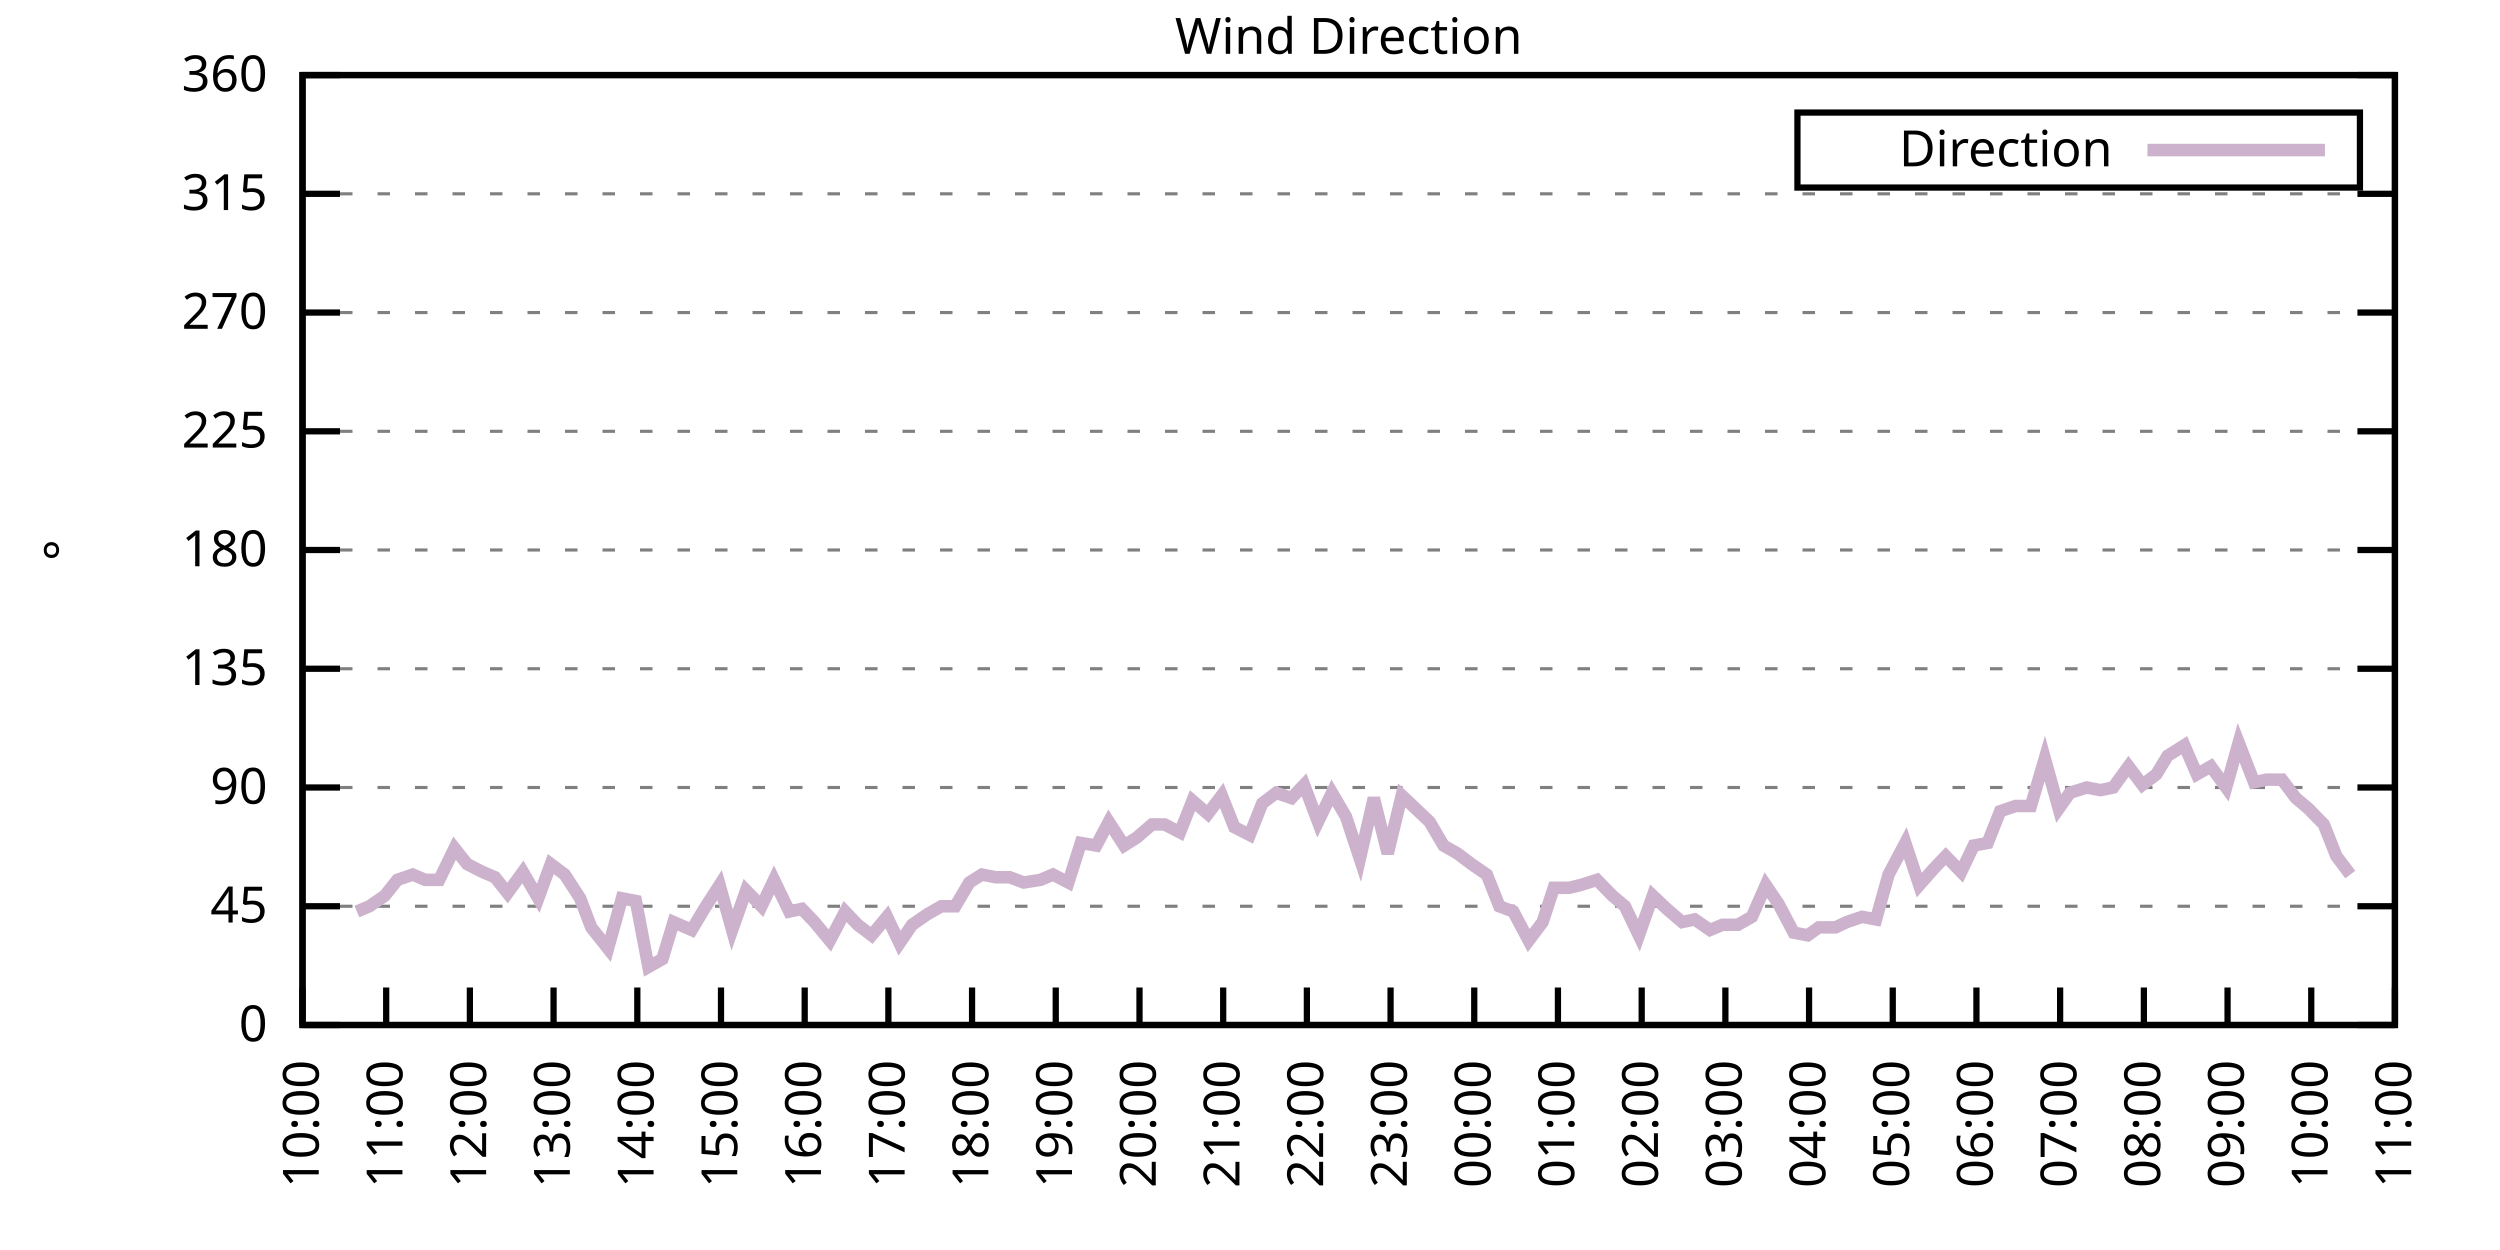
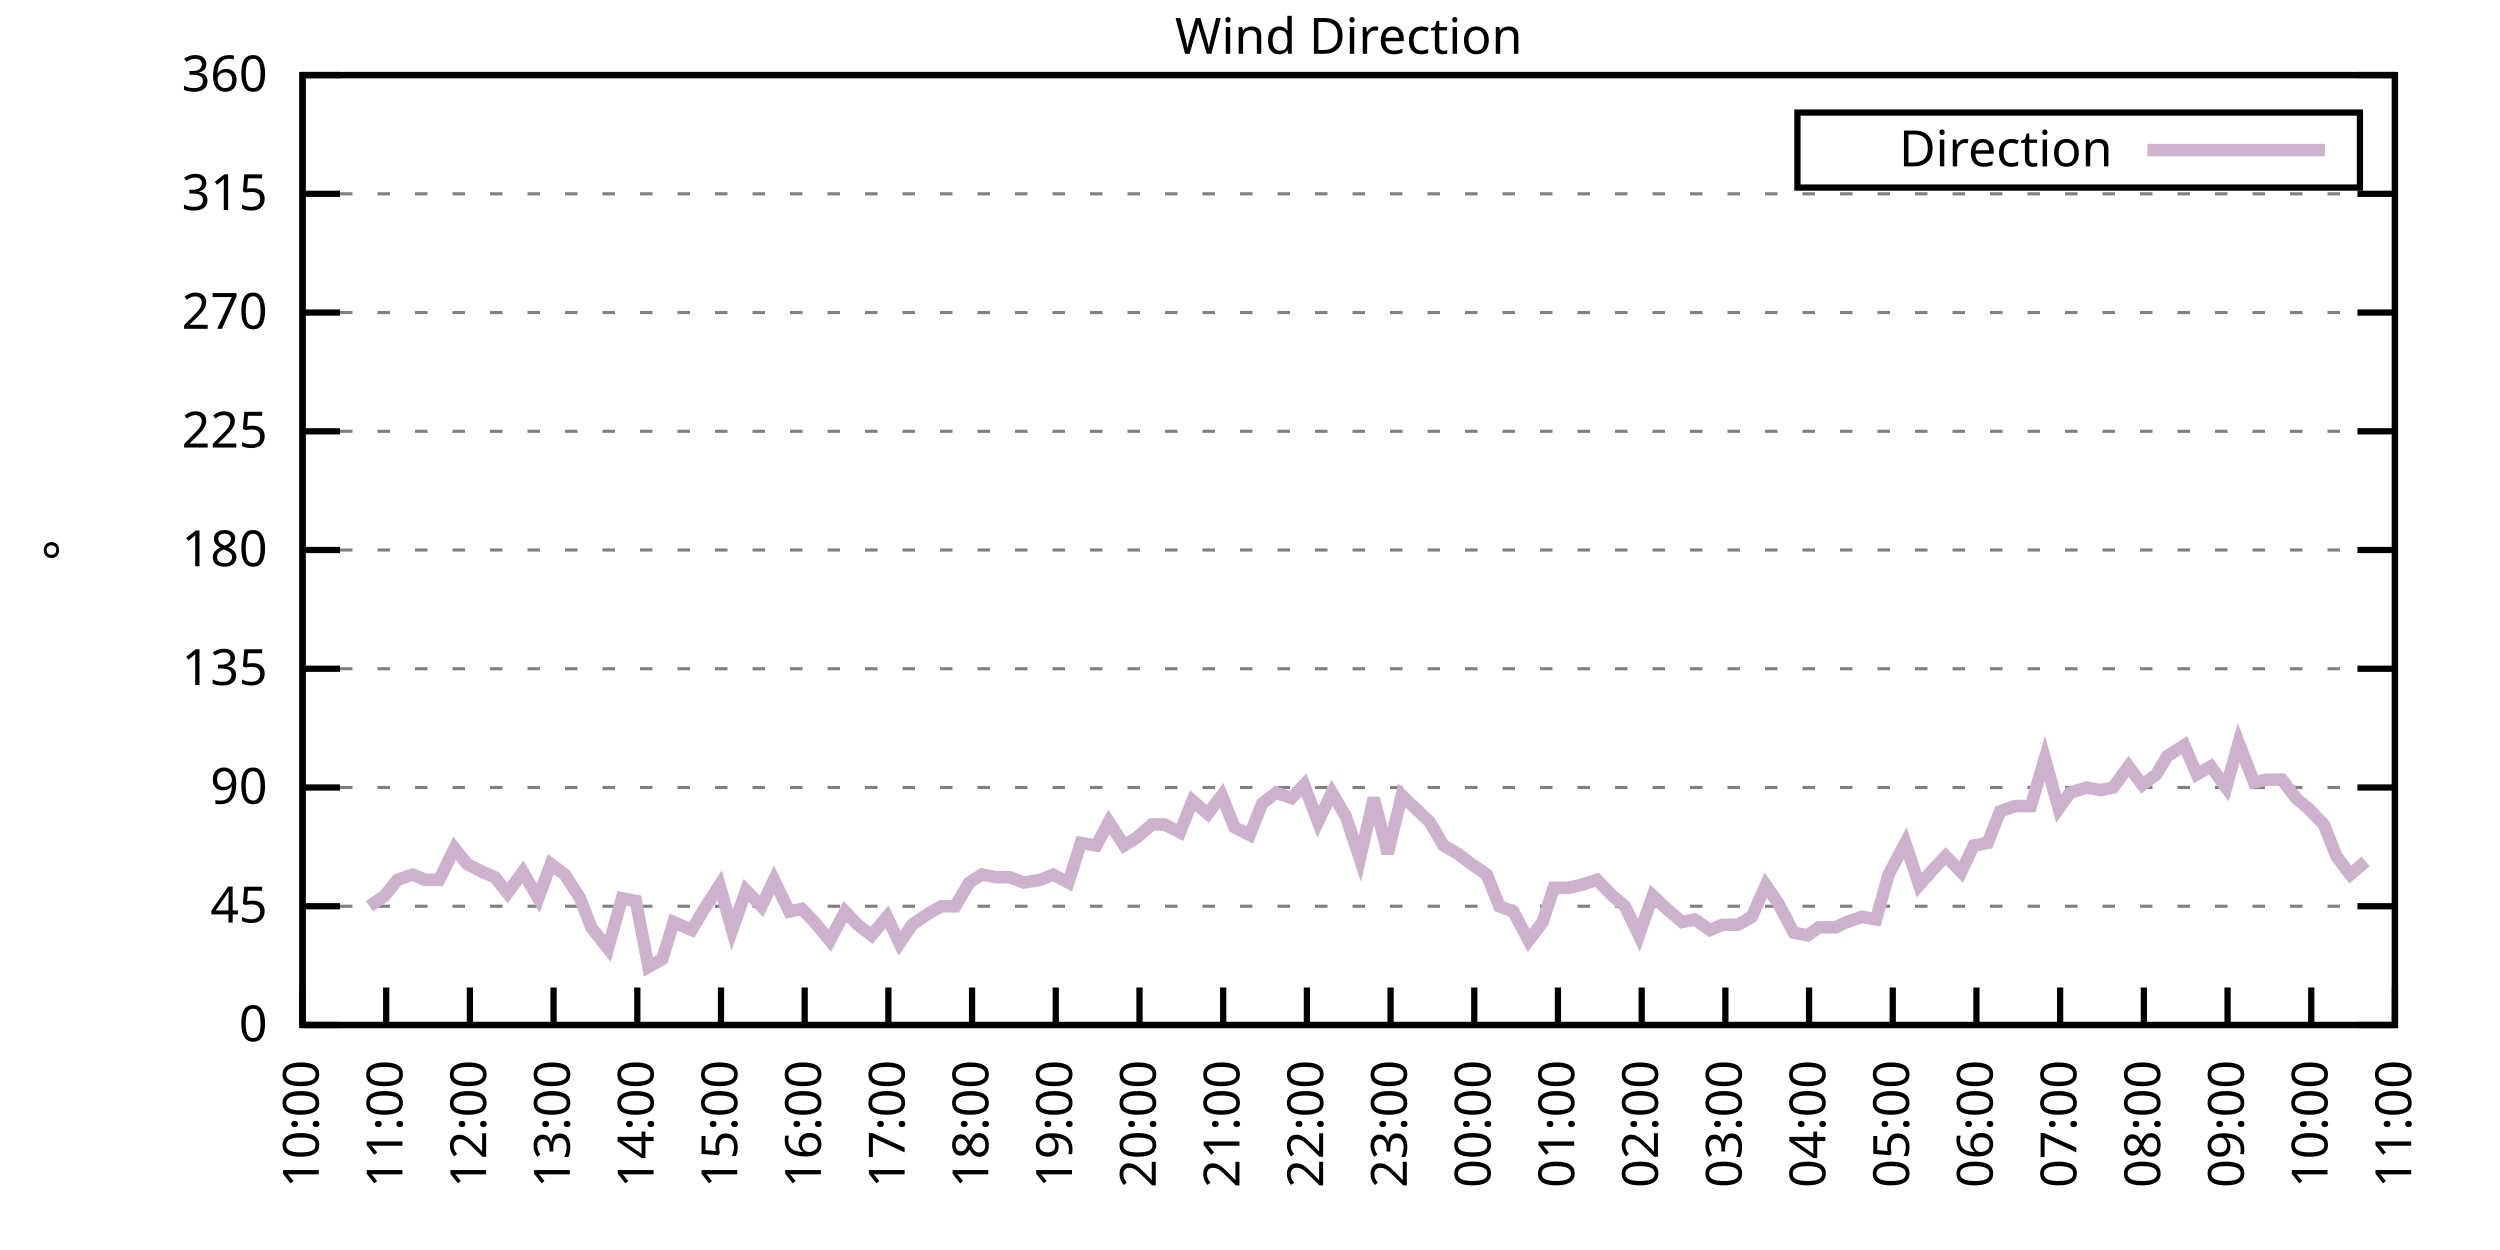
<svg xmlns="http://www.w3.org/2000/svg" xmlns:xlink="http://www.w3.org/1999/xlink" width="400" height="200" viewBox="0 0 400 200">
  <g id="gnuplot_canvas">
    <rect x="0" y="0" width="400" height="200" fill="none" />
    <defs>
      <circle id="gpDot" r="0.5" stroke-width="0.5" stroke="currentColor" />
      <path id="gpPt0" stroke-width="0.333" stroke="currentColor" d="M-1,0 h2 M0,-1 v2" />
      <path id="gpPt1" stroke-width="0.333" stroke="currentColor" d="M-1,-1 L1,1 M1,-1 L-1,1" />
      <path id="gpPt2" stroke-width="0.333" stroke="currentColor" d="M-1,0 L1,0 M0,-1 L0,1 M-1,-1 L1,1 M-1,1 L1,-1" />
      <rect id="gpPt3" stroke-width="0.333" stroke="currentColor" x="-1" y="-1" width="2" height="2" />
      <rect id="gpPt4" stroke-width="0.333" stroke="currentColor" fill="currentColor" x="-1" y="-1" width="2" height="2" />
      <circle id="gpPt5" stroke-width="0.333" stroke="currentColor" cx="0" cy="0" r="1" />
      <use xlink:href="#gpPt5" id="gpPt6" fill="currentColor" stroke="none" />
      <path id="gpPt7" stroke-width="0.333" stroke="currentColor" d="M0,-1.33 L-1.33,0.67 L1.33,0.67 z" />
      <use xlink:href="#gpPt7" id="gpPt8" fill="currentColor" stroke="none" />
      <use xlink:href="#gpPt7" id="gpPt9" stroke="currentColor" transform="rotate(180)" />
      <use xlink:href="#gpPt9" id="gpPt10" fill="currentColor" stroke="none" />
      <use xlink:href="#gpPt3" id="gpPt11" stroke="currentColor" transform="rotate(45)" />
      <use xlink:href="#gpPt11" id="gpPt12" fill="currentColor" stroke="none" />
      <path id="gpPt13" stroke-width="0.333" stroke="currentColor" d="M0,1.330 L1.265,0.411 L0.782,-1.067 L-0.782,-1.076 L-1.265,0.411 z" />
      <use xlink:href="#gpPt13" id="gpPt14" fill="currentColor" stroke="none" />
      <filter id="textbox" filterUnits="objectBoundingBox" x="0" y="0" height="1" width="1">
        <feFlood flood-color="white" flood-opacity="1" result="bgnd" />
        <feComposite in="SourceGraphic" in2="bgnd" operator="atop" />
      </filter>
      <filter id="greybox" filterUnits="objectBoundingBox" x="0" y="0" height="1" width="1">
        <feFlood flood-color="lightgrey" flood-opacity="1" result="grey" />
        <feComposite in="SourceGraphic" in2="grey" operator="atop" />
      </filter>
    </defs>
    <g fill="none" color="white" stroke="currentColor" stroke-width="1.00" stroke-linecap="butt" stroke-linejoin="miter">
</g>
    <g fill="none" color="black" stroke="currentColor" stroke-width="1.00" stroke-linecap="butt" stroke-linejoin="miter">
      <g stroke="none" shape-rendering="crispEdges">
        <polygon fill="rgb(255, 255, 255)" points="48.40,164.00 383.18,164.00 383.18,12.02 48.40,12.02 " />
      </g>
    </g>
    <g fill="none" color="black" stroke="currentColor" stroke-width="1.00" stroke-linecap="butt" stroke-linejoin="miter">
</g>
    <g fill="none" color="black" stroke="black" stroke-width="0.50" stroke-linecap="butt" stroke-linejoin="miter">
</g>
    <g fill="none" color="gray" stroke="currentColor" stroke-width="0.50" stroke-linecap="butt" stroke-linejoin="miter">
      <path stroke="gray" stroke-dasharray="2,4" class="gridline" d="M48.40,164.00 L383.19,164.00  " />
    </g>
    <g fill="none" color="gray" stroke="gray" stroke-width="1.00" stroke-linecap="butt" stroke-linejoin="miter">
</g>
    <g fill="none" color="black" stroke="currentColor" stroke-width="1.00" stroke-linecap="butt" stroke-linejoin="miter">
      <path stroke="black" d="M48.40,164.00 L54.40,164.00 M383.19,164.00 L377.19,164.00  " />
      <g transform="translate(42.80,166.60)" stroke="none" fill="black" font-family="Sans" font-size="8.00" text-anchor="end">
        <text>
          <tspan font-family="Sans"> 0</tspan>
        </text>
      </g>
    </g>
    <g fill="none" color="black" stroke="currentColor" stroke-width="1.00" stroke-linecap="butt" stroke-linejoin="miter">
</g>
    <g fill="none" color="black" stroke="black" stroke-width="0.50" stroke-linecap="butt" stroke-linejoin="miter">
</g>
    <g fill="none" color="gray" stroke="currentColor" stroke-width="0.50" stroke-linecap="butt" stroke-linejoin="miter">
      <path stroke="gray" stroke-dasharray="2,4" class="gridline" d="M48.40,145.00 L383.19,145.00  " />
    </g>
    <g fill="none" color="gray" stroke="gray" stroke-width="1.00" stroke-linecap="butt" stroke-linejoin="miter">
</g>
    <g fill="none" color="black" stroke="currentColor" stroke-width="1.00" stroke-linecap="butt" stroke-linejoin="miter">
      <path stroke="black" d="M48.40,145.00 L54.40,145.00 M383.19,145.00 L377.19,145.00  " />
      <g transform="translate(42.80,147.60)" stroke="none" fill="black" font-family="Sans" font-size="8.00" text-anchor="end">
        <text>
          <tspan font-family="Sans"> 45</tspan>
        </text>
      </g>
    </g>
    <g fill="none" color="black" stroke="currentColor" stroke-width="1.00" stroke-linecap="butt" stroke-linejoin="miter">
</g>
    <g fill="none" color="black" stroke="black" stroke-width="0.50" stroke-linecap="butt" stroke-linejoin="miter">
</g>
    <g fill="none" color="gray" stroke="currentColor" stroke-width="0.50" stroke-linecap="butt" stroke-linejoin="miter">
      <path stroke="gray" stroke-dasharray="2,4" class="gridline" d="M48.40,126.00 L383.19,126.00  " />
    </g>
    <g fill="none" color="gray" stroke="gray" stroke-width="1.00" stroke-linecap="butt" stroke-linejoin="miter">
</g>
    <g fill="none" color="black" stroke="currentColor" stroke-width="1.00" stroke-linecap="butt" stroke-linejoin="miter">
      <path stroke="black" d="M48.40,126.00 L54.40,126.00 M383.19,126.00 L377.19,126.00  " />
      <g transform="translate(42.80,128.60)" stroke="none" fill="black" font-family="Sans" font-size="8.00" text-anchor="end">
        <text>
          <tspan font-family="Sans"> 90</tspan>
        </text>
      </g>
    </g>
    <g fill="none" color="black" stroke="currentColor" stroke-width="1.00" stroke-linecap="butt" stroke-linejoin="miter">
</g>
    <g fill="none" color="black" stroke="black" stroke-width="0.50" stroke-linecap="butt" stroke-linejoin="miter">
</g>
    <g fill="none" color="gray" stroke="currentColor" stroke-width="0.50" stroke-linecap="butt" stroke-linejoin="miter">
      <path stroke="gray" stroke-dasharray="2,4" class="gridline" d="M48.40,107.00 L383.19,107.00  " />
    </g>
    <g fill="none" color="gray" stroke="gray" stroke-width="1.00" stroke-linecap="butt" stroke-linejoin="miter">
</g>
    <g fill="none" color="black" stroke="currentColor" stroke-width="1.00" stroke-linecap="butt" stroke-linejoin="miter">
      <path stroke="black" d="M48.40,107.00 L54.40,107.00 M383.19,107.00 L377.19,107.00  " />
      <g transform="translate(42.80,109.60)" stroke="none" fill="black" font-family="Sans" font-size="8.00" text-anchor="end">
        <text>
          <tspan font-family="Sans"> 135</tspan>
        </text>
      </g>
    </g>
    <g fill="none" color="black" stroke="currentColor" stroke-width="1.00" stroke-linecap="butt" stroke-linejoin="miter">
</g>
    <g fill="none" color="black" stroke="black" stroke-width="0.50" stroke-linecap="butt" stroke-linejoin="miter">
</g>
    <g fill="none" color="gray" stroke="currentColor" stroke-width="0.50" stroke-linecap="butt" stroke-linejoin="miter">
      <path stroke="gray" stroke-dasharray="2,4" class="gridline" d="M48.40,88.00 L383.19,88.00  " />
    </g>
    <g fill="none" color="gray" stroke="gray" stroke-width="1.00" stroke-linecap="butt" stroke-linejoin="miter">
</g>
    <g fill="none" color="black" stroke="currentColor" stroke-width="1.00" stroke-linecap="butt" stroke-linejoin="miter">
      <path stroke="black" d="M48.40,88.00 L54.40,88.00 M383.19,88.00 L377.19,88.00  " />
      <g transform="translate(42.80,90.60)" stroke="none" fill="black" font-family="Sans" font-size="8.00" text-anchor="end">
        <text>
          <tspan font-family="Sans"> 180</tspan>
        </text>
      </g>
    </g>
    <g fill="none" color="black" stroke="currentColor" stroke-width="1.00" stroke-linecap="butt" stroke-linejoin="miter">
</g>
    <g fill="none" color="black" stroke="black" stroke-width="0.50" stroke-linecap="butt" stroke-linejoin="miter">
</g>
    <g fill="none" color="gray" stroke="currentColor" stroke-width="0.50" stroke-linecap="butt" stroke-linejoin="miter">
      <path stroke="gray" stroke-dasharray="2,4" class="gridline" d="M48.40,69.01 L383.19,69.01  " />
    </g>
    <g fill="none" color="gray" stroke="gray" stroke-width="1.00" stroke-linecap="butt" stroke-linejoin="miter">
</g>
    <g fill="none" color="black" stroke="currentColor" stroke-width="1.00" stroke-linecap="butt" stroke-linejoin="miter">
      <path stroke="black" d="M48.40,69.01 L54.40,69.01 M383.19,69.01 L377.19,69.01  " />
      <g transform="translate(42.80,71.61)" stroke="none" fill="black" font-family="Sans" font-size="8.00" text-anchor="end">
        <text>
          <tspan font-family="Sans"> 225</tspan>
        </text>
      </g>
    </g>
    <g fill="none" color="black" stroke="currentColor" stroke-width="1.00" stroke-linecap="butt" stroke-linejoin="miter">
</g>
    <g fill="none" color="black" stroke="black" stroke-width="0.50" stroke-linecap="butt" stroke-linejoin="miter">
</g>
    <g fill="none" color="gray" stroke="currentColor" stroke-width="0.50" stroke-linecap="butt" stroke-linejoin="miter">
      <path stroke="gray" stroke-dasharray="2,4" class="gridline" d="M48.40,50.01 L383.19,50.01  " />
    </g>
    <g fill="none" color="gray" stroke="gray" stroke-width="1.00" stroke-linecap="butt" stroke-linejoin="miter">
</g>
    <g fill="none" color="black" stroke="currentColor" stroke-width="1.00" stroke-linecap="butt" stroke-linejoin="miter">
      <path stroke="black" d="M48.40,50.01 L54.40,50.01 M383.19,50.01 L377.19,50.01  " />
      <g transform="translate(42.80,52.61)" stroke="none" fill="black" font-family="Sans" font-size="8.00" text-anchor="end">
        <text>
          <tspan font-family="Sans"> 270</tspan>
        </text>
      </g>
    </g>
    <g fill="none" color="black" stroke="currentColor" stroke-width="1.00" stroke-linecap="butt" stroke-linejoin="miter">
</g>
    <g fill="none" color="black" stroke="black" stroke-width="0.50" stroke-linecap="butt" stroke-linejoin="miter">
</g>
    <g fill="none" color="gray" stroke="currentColor" stroke-width="0.50" stroke-linecap="butt" stroke-linejoin="miter">
      <path stroke="gray" stroke-dasharray="2,4" class="gridline" d="M48.40,31.01 L383.19,31.01  " />
    </g>
    <g fill="none" color="gray" stroke="gray" stroke-width="1.00" stroke-linecap="butt" stroke-linejoin="miter">
</g>
    <g fill="none" color="black" stroke="currentColor" stroke-width="1.00" stroke-linecap="butt" stroke-linejoin="miter">
      <path stroke="black" d="M48.40,31.01 L54.40,31.01 M383.19,31.01 L377.19,31.01  " />
      <g transform="translate(42.80,33.61)" stroke="none" fill="black" font-family="Sans" font-size="8.00" text-anchor="end">
        <text>
          <tspan font-family="Sans"> 315</tspan>
        </text>
      </g>
    </g>
    <g fill="none" color="black" stroke="currentColor" stroke-width="1.00" stroke-linecap="butt" stroke-linejoin="miter">
</g>
    <g fill="none" color="black" stroke="black" stroke-width="0.50" stroke-linecap="butt" stroke-linejoin="miter">
</g>
    <g fill="none" color="gray" stroke="currentColor" stroke-width="0.50" stroke-linecap="butt" stroke-linejoin="miter">
      <path stroke="gray" stroke-dasharray="2,4" class="gridline" d="M48.40,12.01 L383.19,12.01  " />
    </g>
    <g fill="none" color="gray" stroke="gray" stroke-width="1.00" stroke-linecap="butt" stroke-linejoin="miter">
</g>
    <g fill="none" color="black" stroke="currentColor" stroke-width="1.00" stroke-linecap="butt" stroke-linejoin="miter">
      <path stroke="black" d="M48.40,12.01 L54.40,12.01 M383.19,12.01 L377.19,12.01  " />
      <g transform="translate(42.80,14.61)" stroke="none" fill="black" font-family="Sans" font-size="8.00" text-anchor="end">
        <text>
          <tspan font-family="Sans"> 360</tspan>
        </text>
      </g>
    </g>
    <g fill="none" color="black" stroke="currentColor" stroke-width="1.00" stroke-linecap="butt" stroke-linejoin="miter">
      <path stroke="black" d="M48.40,164.00 L48.40,158.00  " />
      <g transform="translate(51.00,169.60) rotate(270.00)" stroke="none" fill="black" font-family="Sans" font-size="8.00" text-anchor="end">
        <text>
          <tspan font-family="Sans">10:00</tspan>
        </text>
      </g>
    </g>
    <g fill="none" color="black" stroke="currentColor" stroke-width="1.00" stroke-linecap="butt" stroke-linejoin="miter">
      <path stroke="black" d="M61.79,164.00 L61.79,158.00  " />
      <g transform="translate(64.39,169.60) rotate(270.00)" stroke="none" fill="black" font-family="Sans" font-size="8.00" text-anchor="end">
        <text>
          <tspan font-family="Sans">11:00</tspan>
        </text>
      </g>
    </g>
    <g fill="none" color="black" stroke="currentColor" stroke-width="1.00" stroke-linecap="butt" stroke-linejoin="miter">
      <path stroke="black" d="M75.18,164.00 L75.18,158.00  " />
      <g transform="translate(77.78,169.60) rotate(270.00)" stroke="none" fill="black" font-family="Sans" font-size="8.00" text-anchor="end">
        <text>
          <tspan font-family="Sans">12:00</tspan>
        </text>
      </g>
    </g>
    <g fill="none" color="black" stroke="currentColor" stroke-width="1.00" stroke-linecap="butt" stroke-linejoin="miter">
      <path stroke="black" d="M88.57,164.00 L88.57,158.00  " />
      <g transform="translate(91.17,169.60) rotate(270.00)" stroke="none" fill="black" font-family="Sans" font-size="8.00" text-anchor="end">
        <text>
          <tspan font-family="Sans">13:00</tspan>
        </text>
      </g>
    </g>
    <g fill="none" color="black" stroke="currentColor" stroke-width="1.00" stroke-linecap="butt" stroke-linejoin="miter">
      <path stroke="black" d="M101.97,164.00 L101.97,158.00  " />
      <g transform="translate(104.57,169.60) rotate(270.00)" stroke="none" fill="black" font-family="Sans" font-size="8.00" text-anchor="end">
        <text>
          <tspan font-family="Sans">14:00</tspan>
        </text>
      </g>
    </g>
    <g fill="none" color="black" stroke="currentColor" stroke-width="1.00" stroke-linecap="butt" stroke-linejoin="miter">
      <path stroke="black" d="M115.36,164.00 L115.36,158.00  " />
      <g transform="translate(117.96,169.60) rotate(270.00)" stroke="none" fill="black" font-family="Sans" font-size="8.00" text-anchor="end">
        <text>
          <tspan font-family="Sans">15:00</tspan>
        </text>
      </g>
    </g>
    <g fill="none" color="black" stroke="currentColor" stroke-width="1.00" stroke-linecap="butt" stroke-linejoin="miter">
      <path stroke="black" d="M128.75,164.00 L128.75,158.00  " />
      <g transform="translate(131.35,169.60) rotate(270.00)" stroke="none" fill="black" font-family="Sans" font-size="8.00" text-anchor="end">
        <text>
          <tspan font-family="Sans">16:00</tspan>
        </text>
      </g>
    </g>
    <g fill="none" color="black" stroke="currentColor" stroke-width="1.00" stroke-linecap="butt" stroke-linejoin="miter">
      <path stroke="black" d="M142.14,164.00 L142.14,158.00  " />
      <g transform="translate(144.74,169.60) rotate(270.00)" stroke="none" fill="black" font-family="Sans" font-size="8.00" text-anchor="end">
        <text>
          <tspan font-family="Sans">17:00</tspan>
        </text>
      </g>
    </g>
    <g fill="none" color="black" stroke="currentColor" stroke-width="1.00" stroke-linecap="butt" stroke-linejoin="miter">
      <path stroke="black" d="M155.53,164.00 L155.53,158.00  " />
      <g transform="translate(158.13,169.60) rotate(270.00)" stroke="none" fill="black" font-family="Sans" font-size="8.00" text-anchor="end">
        <text>
          <tspan font-family="Sans">18:00</tspan>
        </text>
      </g>
    </g>
    <g fill="none" color="black" stroke="currentColor" stroke-width="1.00" stroke-linecap="butt" stroke-linejoin="miter">
      <path stroke="black" d="M168.92,164.00 L168.92,158.00  " />
      <g transform="translate(171.52,169.60) rotate(270.00)" stroke="none" fill="black" font-family="Sans" font-size="8.00" text-anchor="end">
        <text>
          <tspan font-family="Sans">19:00</tspan>
        </text>
      </g>
    </g>
    <g fill="none" color="black" stroke="currentColor" stroke-width="1.00" stroke-linecap="butt" stroke-linejoin="miter">
      <path stroke="black" d="M182.32,164.00 L182.32,158.00  " />
      <g transform="translate(184.92,169.60) rotate(270.00)" stroke="none" fill="black" font-family="Sans" font-size="8.00" text-anchor="end">
        <text>
          <tspan font-family="Sans">20:00</tspan>
        </text>
      </g>
    </g>
    <g fill="none" color="black" stroke="currentColor" stroke-width="1.00" stroke-linecap="butt" stroke-linejoin="miter">
      <path stroke="black" d="M195.71,164.00 L195.71,158.00  " />
      <g transform="translate(198.31,169.60) rotate(270.00)" stroke="none" fill="black" font-family="Sans" font-size="8.00" text-anchor="end">
        <text>
          <tspan font-family="Sans">21:00</tspan>
        </text>
      </g>
    </g>
    <g fill="none" color="black" stroke="currentColor" stroke-width="1.00" stroke-linecap="butt" stroke-linejoin="miter">
      <path stroke="black" d="M209.10,164.00 L209.10,158.00  " />
      <g transform="translate(211.70,169.60) rotate(270.00)" stroke="none" fill="black" font-family="Sans" font-size="8.00" text-anchor="end">
        <text>
          <tspan font-family="Sans">22:00</tspan>
        </text>
      </g>
    </g>
    <g fill="none" color="black" stroke="currentColor" stroke-width="1.00" stroke-linecap="butt" stroke-linejoin="miter">
      <path stroke="black" d="M222.49,164.00 L222.49,158.00  " />
      <g transform="translate(225.09,169.60) rotate(270.00)" stroke="none" fill="black" font-family="Sans" font-size="8.00" text-anchor="end">
        <text>
          <tspan font-family="Sans">23:00</tspan>
        </text>
      </g>
    </g>
    <g fill="none" color="black" stroke="currentColor" stroke-width="1.00" stroke-linecap="butt" stroke-linejoin="miter">
      <path stroke="black" d="M235.88,164.00 L235.88,158.00  " />
      <g transform="translate(238.48,169.60) rotate(270.00)" stroke="none" fill="black" font-family="Sans" font-size="8.00" text-anchor="end">
        <text>
          <tspan font-family="Sans">00:00</tspan>
        </text>
      </g>
    </g>
    <g fill="none" color="black" stroke="currentColor" stroke-width="1.00" stroke-linecap="butt" stroke-linejoin="miter">
      <path stroke="black" d="M249.27,164.00 L249.27,158.00  " />
      <g transform="translate(251.87,169.60) rotate(270.00)" stroke="none" fill="black" font-family="Sans" font-size="8.00" text-anchor="end">
        <text>
          <tspan font-family="Sans">01:00</tspan>
        </text>
      </g>
    </g>
    <g fill="none" color="black" stroke="currentColor" stroke-width="1.00" stroke-linecap="butt" stroke-linejoin="miter">
      <path stroke="black" d="M262.67,164.00 L262.67,158.00  " />
      <g transform="translate(265.27,169.60) rotate(270.00)" stroke="none" fill="black" font-family="Sans" font-size="8.00" text-anchor="end">
        <text>
          <tspan font-family="Sans">02:00</tspan>
        </text>
      </g>
    </g>
    <g fill="none" color="black" stroke="currentColor" stroke-width="1.00" stroke-linecap="butt" stroke-linejoin="miter">
      <path stroke="black" d="M276.06,164.00 L276.06,158.00  " />
      <g transform="translate(278.66,169.60) rotate(270.00)" stroke="none" fill="black" font-family="Sans" font-size="8.00" text-anchor="end">
        <text>
          <tspan font-family="Sans">03:00</tspan>
        </text>
      </g>
    </g>
    <g fill="none" color="black" stroke="currentColor" stroke-width="1.00" stroke-linecap="butt" stroke-linejoin="miter">
      <path stroke="black" d="M289.45,164.00 L289.45,158.00  " />
      <g transform="translate(292.05,169.60) rotate(270.00)" stroke="none" fill="black" font-family="Sans" font-size="8.00" text-anchor="end">
        <text>
          <tspan font-family="Sans">04:00</tspan>
        </text>
      </g>
    </g>
    <g fill="none" color="black" stroke="currentColor" stroke-width="1.00" stroke-linecap="butt" stroke-linejoin="miter">
      <path stroke="black" d="M302.84,164.00 L302.84,158.00  " />
      <g transform="translate(305.44,169.60) rotate(270.00)" stroke="none" fill="black" font-family="Sans" font-size="8.00" text-anchor="end">
        <text>
          <tspan font-family="Sans">05:00</tspan>
        </text>
      </g>
    </g>
    <g fill="none" color="black" stroke="currentColor" stroke-width="1.00" stroke-linecap="butt" stroke-linejoin="miter">
      <path stroke="black" d="M316.23,164.00 L316.23,158.00  " />
      <g transform="translate(318.83,169.60) rotate(270.00)" stroke="none" fill="black" font-family="Sans" font-size="8.00" text-anchor="end">
        <text>
          <tspan font-family="Sans">06:00</tspan>
        </text>
      </g>
    </g>
    <g fill="none" color="black" stroke="currentColor" stroke-width="1.00" stroke-linecap="butt" stroke-linejoin="miter">
      <path stroke="black" d="M329.62,164.00 L329.62,158.00  " />
      <g transform="translate(332.22,169.60) rotate(270.00)" stroke="none" fill="black" font-family="Sans" font-size="8.00" text-anchor="end">
        <text>
          <tspan font-family="Sans">07:00</tspan>
        </text>
      </g>
    </g>
    <g fill="none" color="black" stroke="currentColor" stroke-width="1.00" stroke-linecap="butt" stroke-linejoin="miter">
      <path stroke="black" d="M343.02,164.00 L343.02,158.00  " />
      <g transform="translate(345.62,169.60) rotate(270.00)" stroke="none" fill="black" font-family="Sans" font-size="8.00" text-anchor="end">
        <text>
          <tspan font-family="Sans">08:00</tspan>
        </text>
      </g>
    </g>
    <g fill="none" color="black" stroke="currentColor" stroke-width="1.00" stroke-linecap="butt" stroke-linejoin="miter">
      <path stroke="black" d="M356.41,164.00 L356.41,158.00  " />
      <g transform="translate(359.01,169.60) rotate(270.00)" stroke="none" fill="black" font-family="Sans" font-size="8.00" text-anchor="end">
        <text>
          <tspan font-family="Sans">09:00</tspan>
        </text>
      </g>
    </g>
    <g fill="none" color="black" stroke="currentColor" stroke-width="1.00" stroke-linecap="butt" stroke-linejoin="miter">
      <path stroke="black" d="M369.80,164.00 L369.80,158.00  " />
      <g transform="translate(372.40,169.60) rotate(270.00)" stroke="none" fill="black" font-family="Sans" font-size="8.00" text-anchor="end">
        <text>
          <tspan font-family="Sans">10:00</tspan>
        </text>
      </g>
    </g>
    <g fill="none" color="black" stroke="currentColor" stroke-width="1.00" stroke-linecap="butt" stroke-linejoin="miter">
      <path stroke="black" d="M383.19,164.00 L383.19,158.00  " />
      <g transform="translate(385.79,169.60) rotate(270.00)" stroke="none" fill="black" font-family="Sans" font-size="8.00" text-anchor="end">
        <text>
          <tspan font-family="Sans">11:00</tspan>
        </text>
      </g>
    </g>
    <g fill="none" color="black" stroke="currentColor" stroke-width="1.00" stroke-linecap="butt" stroke-linejoin="miter">
</g>
    <g fill="none" color="black" stroke="currentColor" stroke-width="1.00" stroke-linecap="butt" stroke-linejoin="miter">
      <path stroke="black" d="M48.40,12.01 L48.40,164.00 L383.19,164.00 L383.19,12.01 L48.40,12.01 Z  " />
    </g>
    <g fill="none" color="black" stroke="currentColor" stroke-width="1.00" stroke-linecap="butt" stroke-linejoin="miter">
</g>
    <g fill="none" color="black" stroke="currentColor" stroke-width="1.00" stroke-linecap="butt" stroke-linejoin="miter">
      <path stroke="black" d="M287.59,30.01 L287.59,18.01 L377.59,18.01 L377.59,30.01 L287.59,30.01 Z  " />
    </g>
    <g id="Wind_direction_plot_1">
      <g fill="none" color="white" stroke="black" stroke-width="2.00" stroke-linecap="butt" stroke-linejoin="miter">
</g>
      <g fill="none" color="black" stroke="currentColor" stroke-width="2.00" stroke-linecap="butt" stroke-linejoin="miter">
        <g transform="translate(337.99,26.61)" stroke="none" fill="black" font-family="Sans" font-size="8.00" text-anchor="end">
          <text>
            <tspan font-family="Sans">Direction</tspan>
          </text>
        </g>
      </g>
      <g fill="none" color="black" stroke="currentColor" stroke-width="2.00" stroke-linecap="butt" stroke-linejoin="miter">
-         <path stroke="rgb(204, 178, 204)" d="M343.59,24.01 L371.99,24.01 M57.10,145.85 L59.11,145.00 L61.57,143.31 L63.58,140.78 L66.03,139.93 L68.04,140.78   L70.27,140.78 L72.73,135.71 L74.74,138.25 L77.19,139.51 L79.20,140.36 L81.21,142.89 L83.66,139.51 L86.12,143.73   L88.13,138.25 L90.36,139.93 L92.82,143.73 L94.60,148.38 L97.28,151.76 L99.51,143.73 L101.74,144.16 L103.75,154.71   L105.98,153.45 L107.77,147.53 L110.67,148.80 L112.68,145.42 L115.13,141.62 L117.14,148.80 L119.38,142.47 L121.83,145.00   L123.84,140.78 L126.29,145.85 L128.30,145.42 L130.31,147.53 L132.77,150.49 L135.22,145.85 L137.23,147.96 L139.46,149.65   L141.92,146.69 L143.93,150.91 L145.94,147.96 L148.39,146.27 L150.62,145.00 L152.85,145.00 L155.09,141.20 L157.10,139.93   L159.33,140.36 L161.56,140.36 L163.79,141.20 L166.47,140.78 L168.48,139.93 L170.93,141.20 L172.94,134.87 L175.40,135.29   L177.41,131.49 L179.86,135.29 L181.87,134.02 L184.32,131.91 L186.33,131.91 L188.79,133.18 L190.80,128.11 L193.25,130.22   L195.48,127.27 L197.49,132.34 L199.95,133.60 L201.96,128.54 L204.19,126.85 L206.64,127.69 L208.65,125.58 L210.88,131.49   L213.12,126.85 L215.35,130.65 L217.58,137.40 L219.81,127.69 L222.04,136.56 L224.28,127.27 L226.51,129.38 L228.74,131.49   L230.97,135.29 L233.20,136.56 L235.44,138.25 L237.89,139.93 L239.90,145.00 L242.13,145.85 L244.59,150.49 L246.82,147.53   L248.60,142.05 L251.06,142.05 L252.85,141.62 L255.52,140.78 L257.98,143.31 L259.99,145.00 L262.22,149.65 L264.45,143.31   L266.68,145.42 L269.14,147.53 L271.15,147.11 L273.60,148.80 L275.61,147.96 L278.07,147.96 L280.30,146.69 L282.53,141.62   L284.54,144.58 L286.99,149.22 L289.23,149.65 L291.01,148.38 L293.69,148.38 L295.48,147.53 L297.93,146.69 L300.16,147.11   L302.17,139.93 L304.85,134.87 L307.08,141.62 L309.31,139.09 L311.32,136.98 L313.78,139.51 L315.79,135.29 L318.02,134.87   L320.03,129.80 L322.48,128.96 L324.94,128.96 L327.17,121.36 L329.40,129.38 L331.19,126.85 L333.86,126.00 L336.10,126.42   L338.10,126.00 L340.56,122.62 L342.79,125.58 L345.02,123.89 L346.81,120.94 L349.49,119.25 L351.50,123.89 L353.73,122.62   L356.18,126.00 L358.19,118.83 L360.65,125.16 L362.66,124.74 L365.11,124.74 L367.34,127.69 L369.35,129.38 L371.81,131.91   L373.82,136.98 L376.05,139.93  " />
+         <path stroke="rgb(204, 178, 204)" d="M343.59,24.01 L371.99,24.01 M59.11,145.00 L61.57,143.31 L63.58,140.78 L66.03,139.93 L68.04,140.78 L70.27,140.78   L72.73,135.71 L74.74,138.25 L77.19,139.51 L79.20,140.36 L81.21,142.89 L83.66,139.51 L86.12,143.73 L88.13,138.25   L90.36,139.93 L92.82,143.73 L94.60,148.38 L97.28,151.76 L99.51,143.73 L101.74,144.16 L103.75,154.71 L105.98,153.45   L107.77,147.53 L110.67,148.80 L112.68,145.42 L115.13,141.62 L117.14,148.80 L119.38,142.47 L121.83,145.00 L123.84,140.78   L126.29,145.85 L128.30,145.42 L130.31,147.53 L132.77,150.49 L135.22,145.85 L137.23,147.96 L139.46,149.65 L141.92,146.69   L143.93,150.91 L145.94,147.96 L148.39,146.27 L150.62,145.00 L152.85,145.00 L155.09,141.20 L157.10,139.93 L159.33,140.36   L161.56,140.36 L163.79,141.20 L166.47,140.78 L168.48,139.93 L170.93,141.20 L172.94,134.87 L175.40,135.29 L177.41,131.49   L179.86,135.29 L181.87,134.02 L184.32,131.91 L186.33,131.91 L188.79,133.18 L190.80,128.11 L193.25,130.22 L195.48,127.27   L197.49,132.34 L199.95,133.60 L201.96,128.54 L204.19,126.85 L206.64,127.69 L208.65,125.58 L210.88,131.49 L213.12,126.85   L215.35,130.65 L217.58,137.40 L219.81,127.69 L222.04,136.56 L224.28,127.27 L226.51,129.38 L228.74,131.49 L230.97,135.29   L233.20,136.56 L235.44,138.25 L237.89,139.93 L239.90,145.00 L242.13,145.85 L244.59,150.49 L246.82,147.53 L248.60,142.05   L251.06,142.05 L252.85,141.62 L255.52,140.78 L257.98,143.31 L259.99,145.00 L262.22,149.65 L264.45,143.31 L266.68,145.42   L269.14,147.53 L271.15,147.11 L273.60,148.80 L275.61,147.96 L278.07,147.96 L280.30,146.69 L282.53,141.62 L284.54,144.58   L286.99,149.22 L289.23,149.65 L291.01,148.38 L293.69,148.38 L295.48,147.53 L297.93,146.69 L300.16,147.11 L302.17,139.93   L304.85,134.87 L307.08,141.62 L309.31,139.09 L311.32,136.98 L313.78,139.51 L315.79,135.29 L318.02,134.87 L320.03,129.80   L322.48,128.96 L324.94,128.96 L327.17,121.36 L329.40,129.38 L331.19,126.85 L333.86,126.00 L336.10,126.42 L338.10,126.00   L340.56,122.62 L342.79,125.58 L345.02,123.89 L346.81,120.94 L349.49,119.25 L351.50,123.89 L353.73,122.62 L356.18,126.00   L358.19,118.83 L360.65,125.16 L362.66,124.74 L365.11,124.74 L367.34,127.69 L369.35,129.38 L371.81,131.91 L373.82,136.98   L376.05,139.93 L378.50,137.82  " />
      </g>
    </g>
    <g fill="none" color="black" stroke="currentColor" stroke-width="2.00" stroke-linecap="butt" stroke-linejoin="miter">
</g>
    <g fill="none" color="black" stroke="black" stroke-width="1.00" stroke-linecap="butt" stroke-linejoin="miter">
</g>
    <g fill="none" color="black" stroke="currentColor" stroke-width="1.00" stroke-linecap="butt" stroke-linejoin="miter">
      <path stroke="black" d="M48.40,12.01 L48.40,164.00 L383.19,164.00 L383.19,12.01 L48.40,12.01 Z  " />
      <g transform="translate(12.80,88.01) rotate(270.00)" stroke="none" fill="black" font-family="Sans" font-size="8.00" text-anchor="middle">
        <text>
          <tspan font-family="Sans">°</tspan>
        </text>
      </g>
    </g>
    <g fill="none" color="black" stroke="currentColor" stroke-width="1.00" stroke-linecap="butt" stroke-linejoin="miter">
</g>
    <g fill="none" color="black" stroke="currentColor" stroke-width="1.00" stroke-linecap="butt" stroke-linejoin="miter">
      <g transform="translate(215.79,8.61)" stroke="none" fill="black" font-family="Sans" font-size="8.00" text-anchor="middle">
        <text>
          <tspan font-family="Sans">Wind Direction</tspan>
        </text>
      </g>
    </g>
    <g fill="none" color="black" stroke="currentColor" stroke-width="1.00" stroke-linecap="butt" stroke-linejoin="miter">
</g>
  </g>
</svg>
